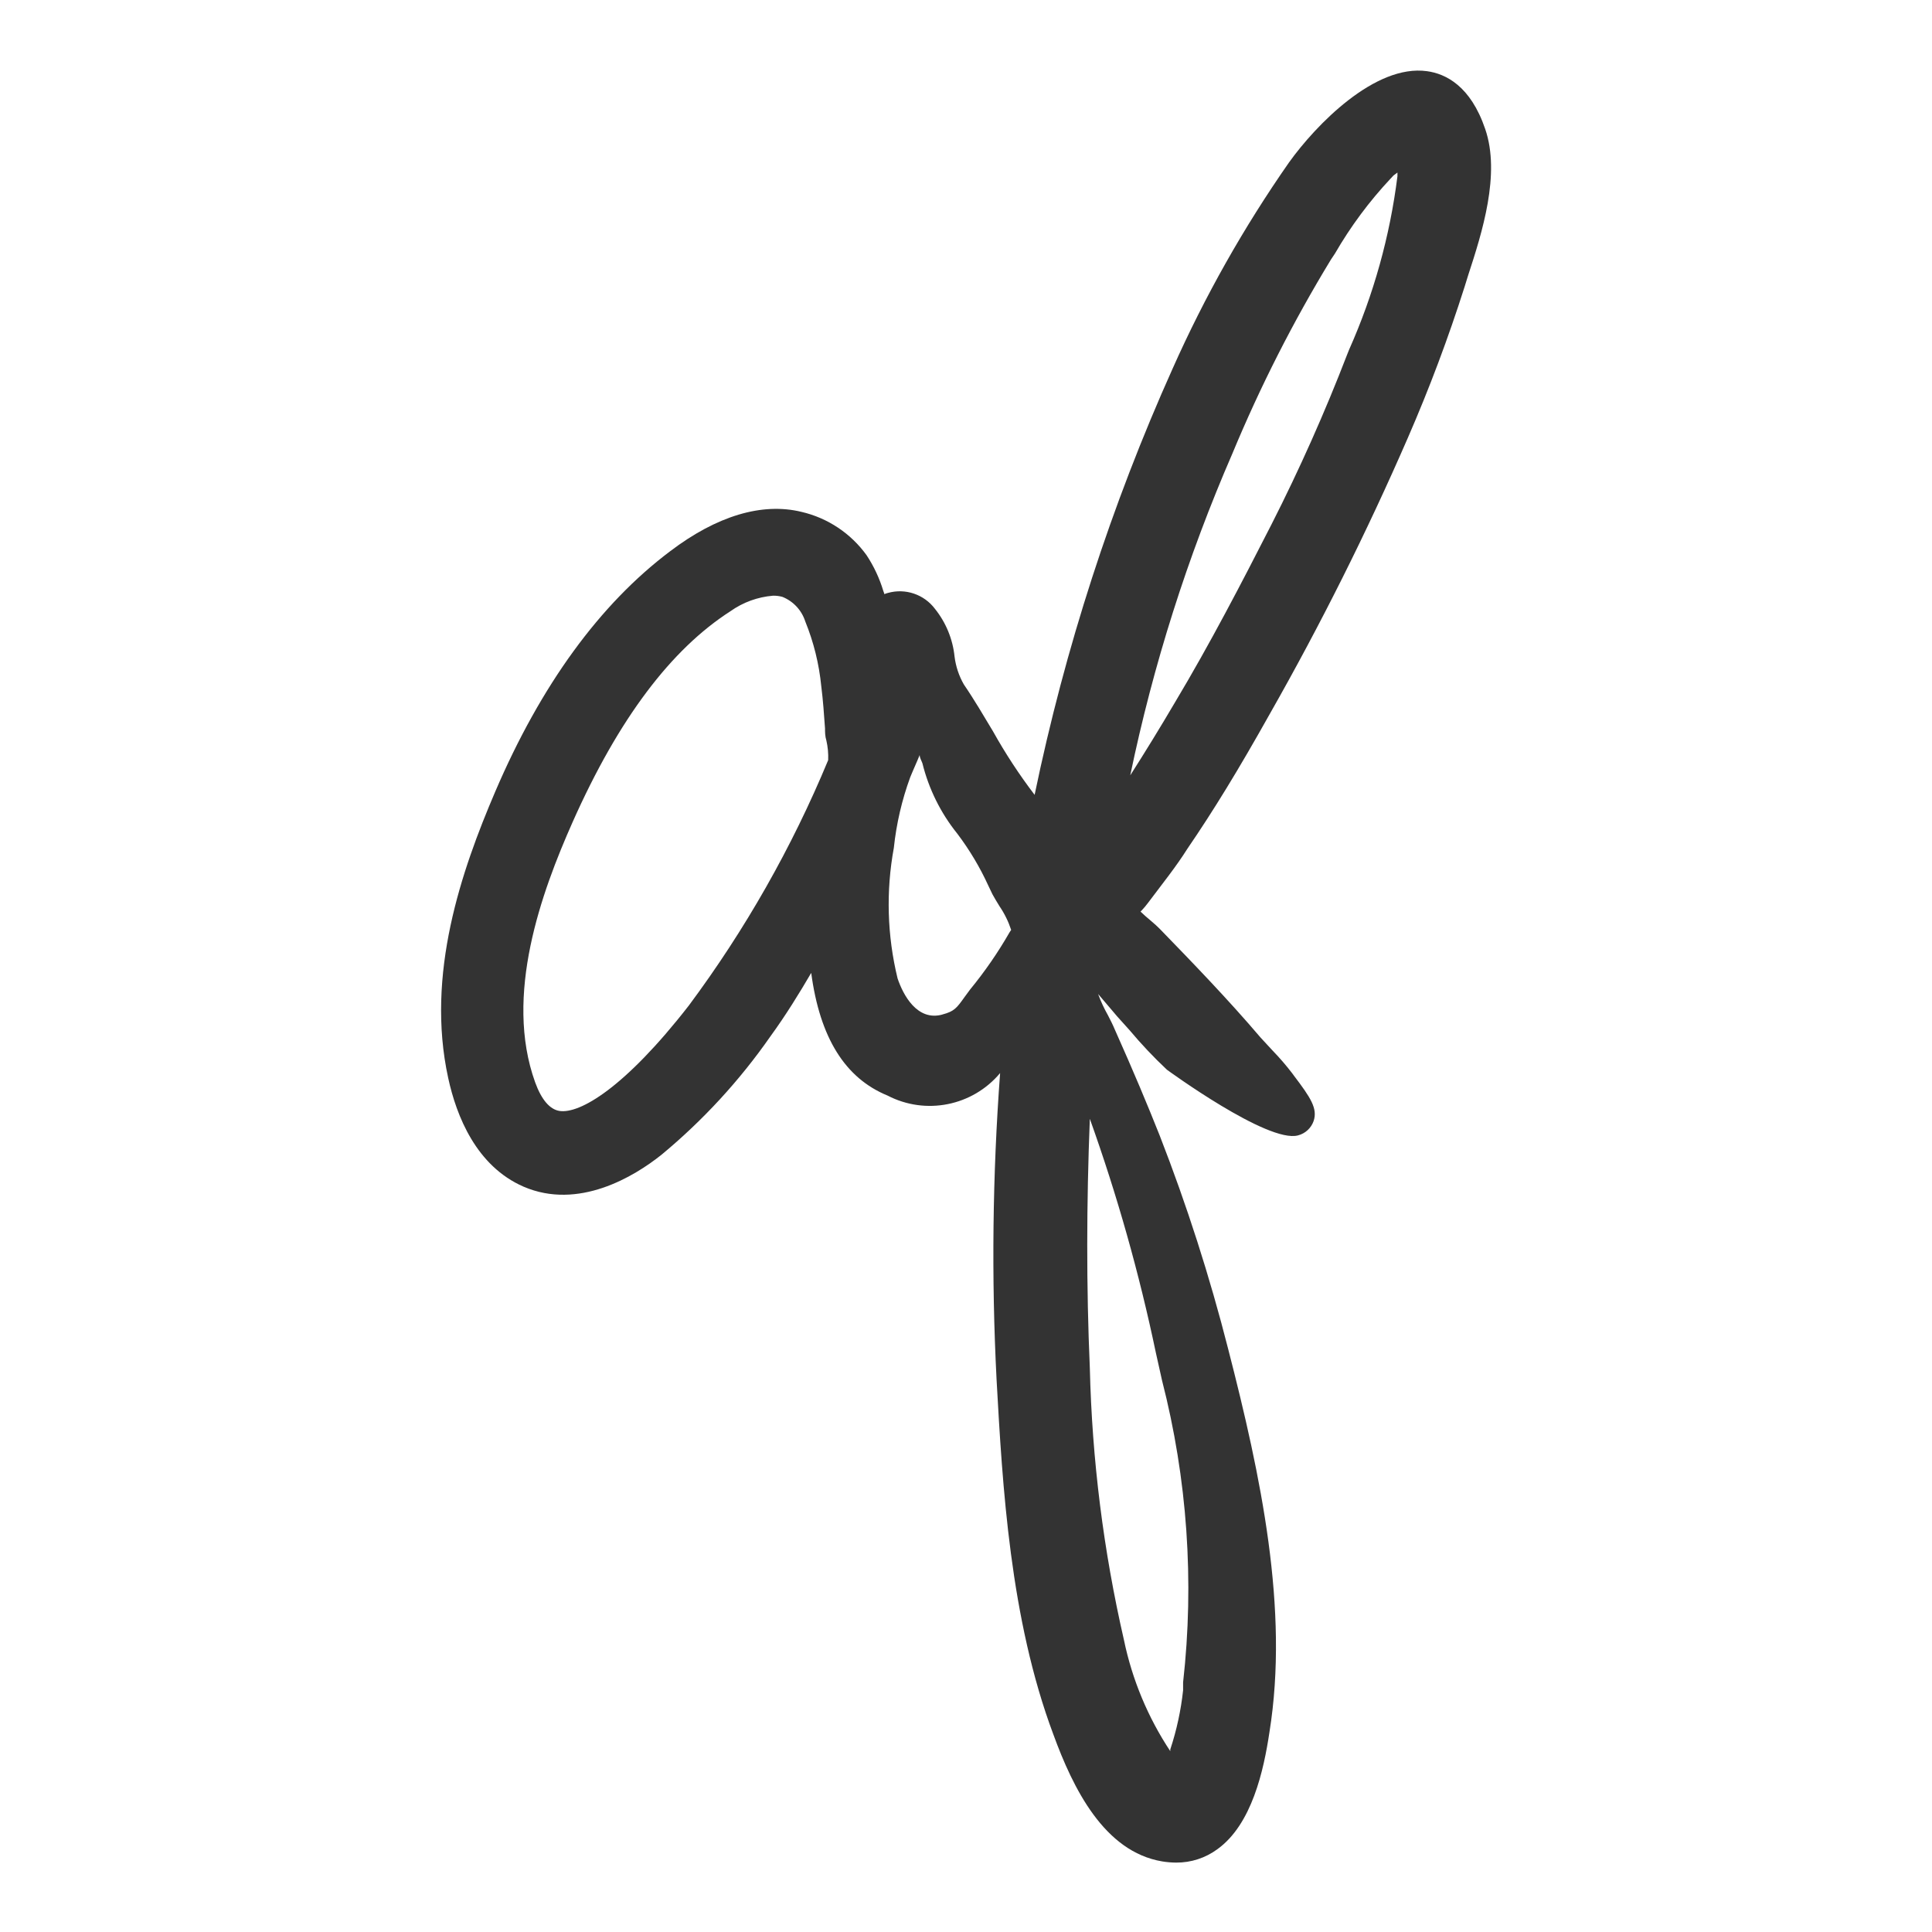
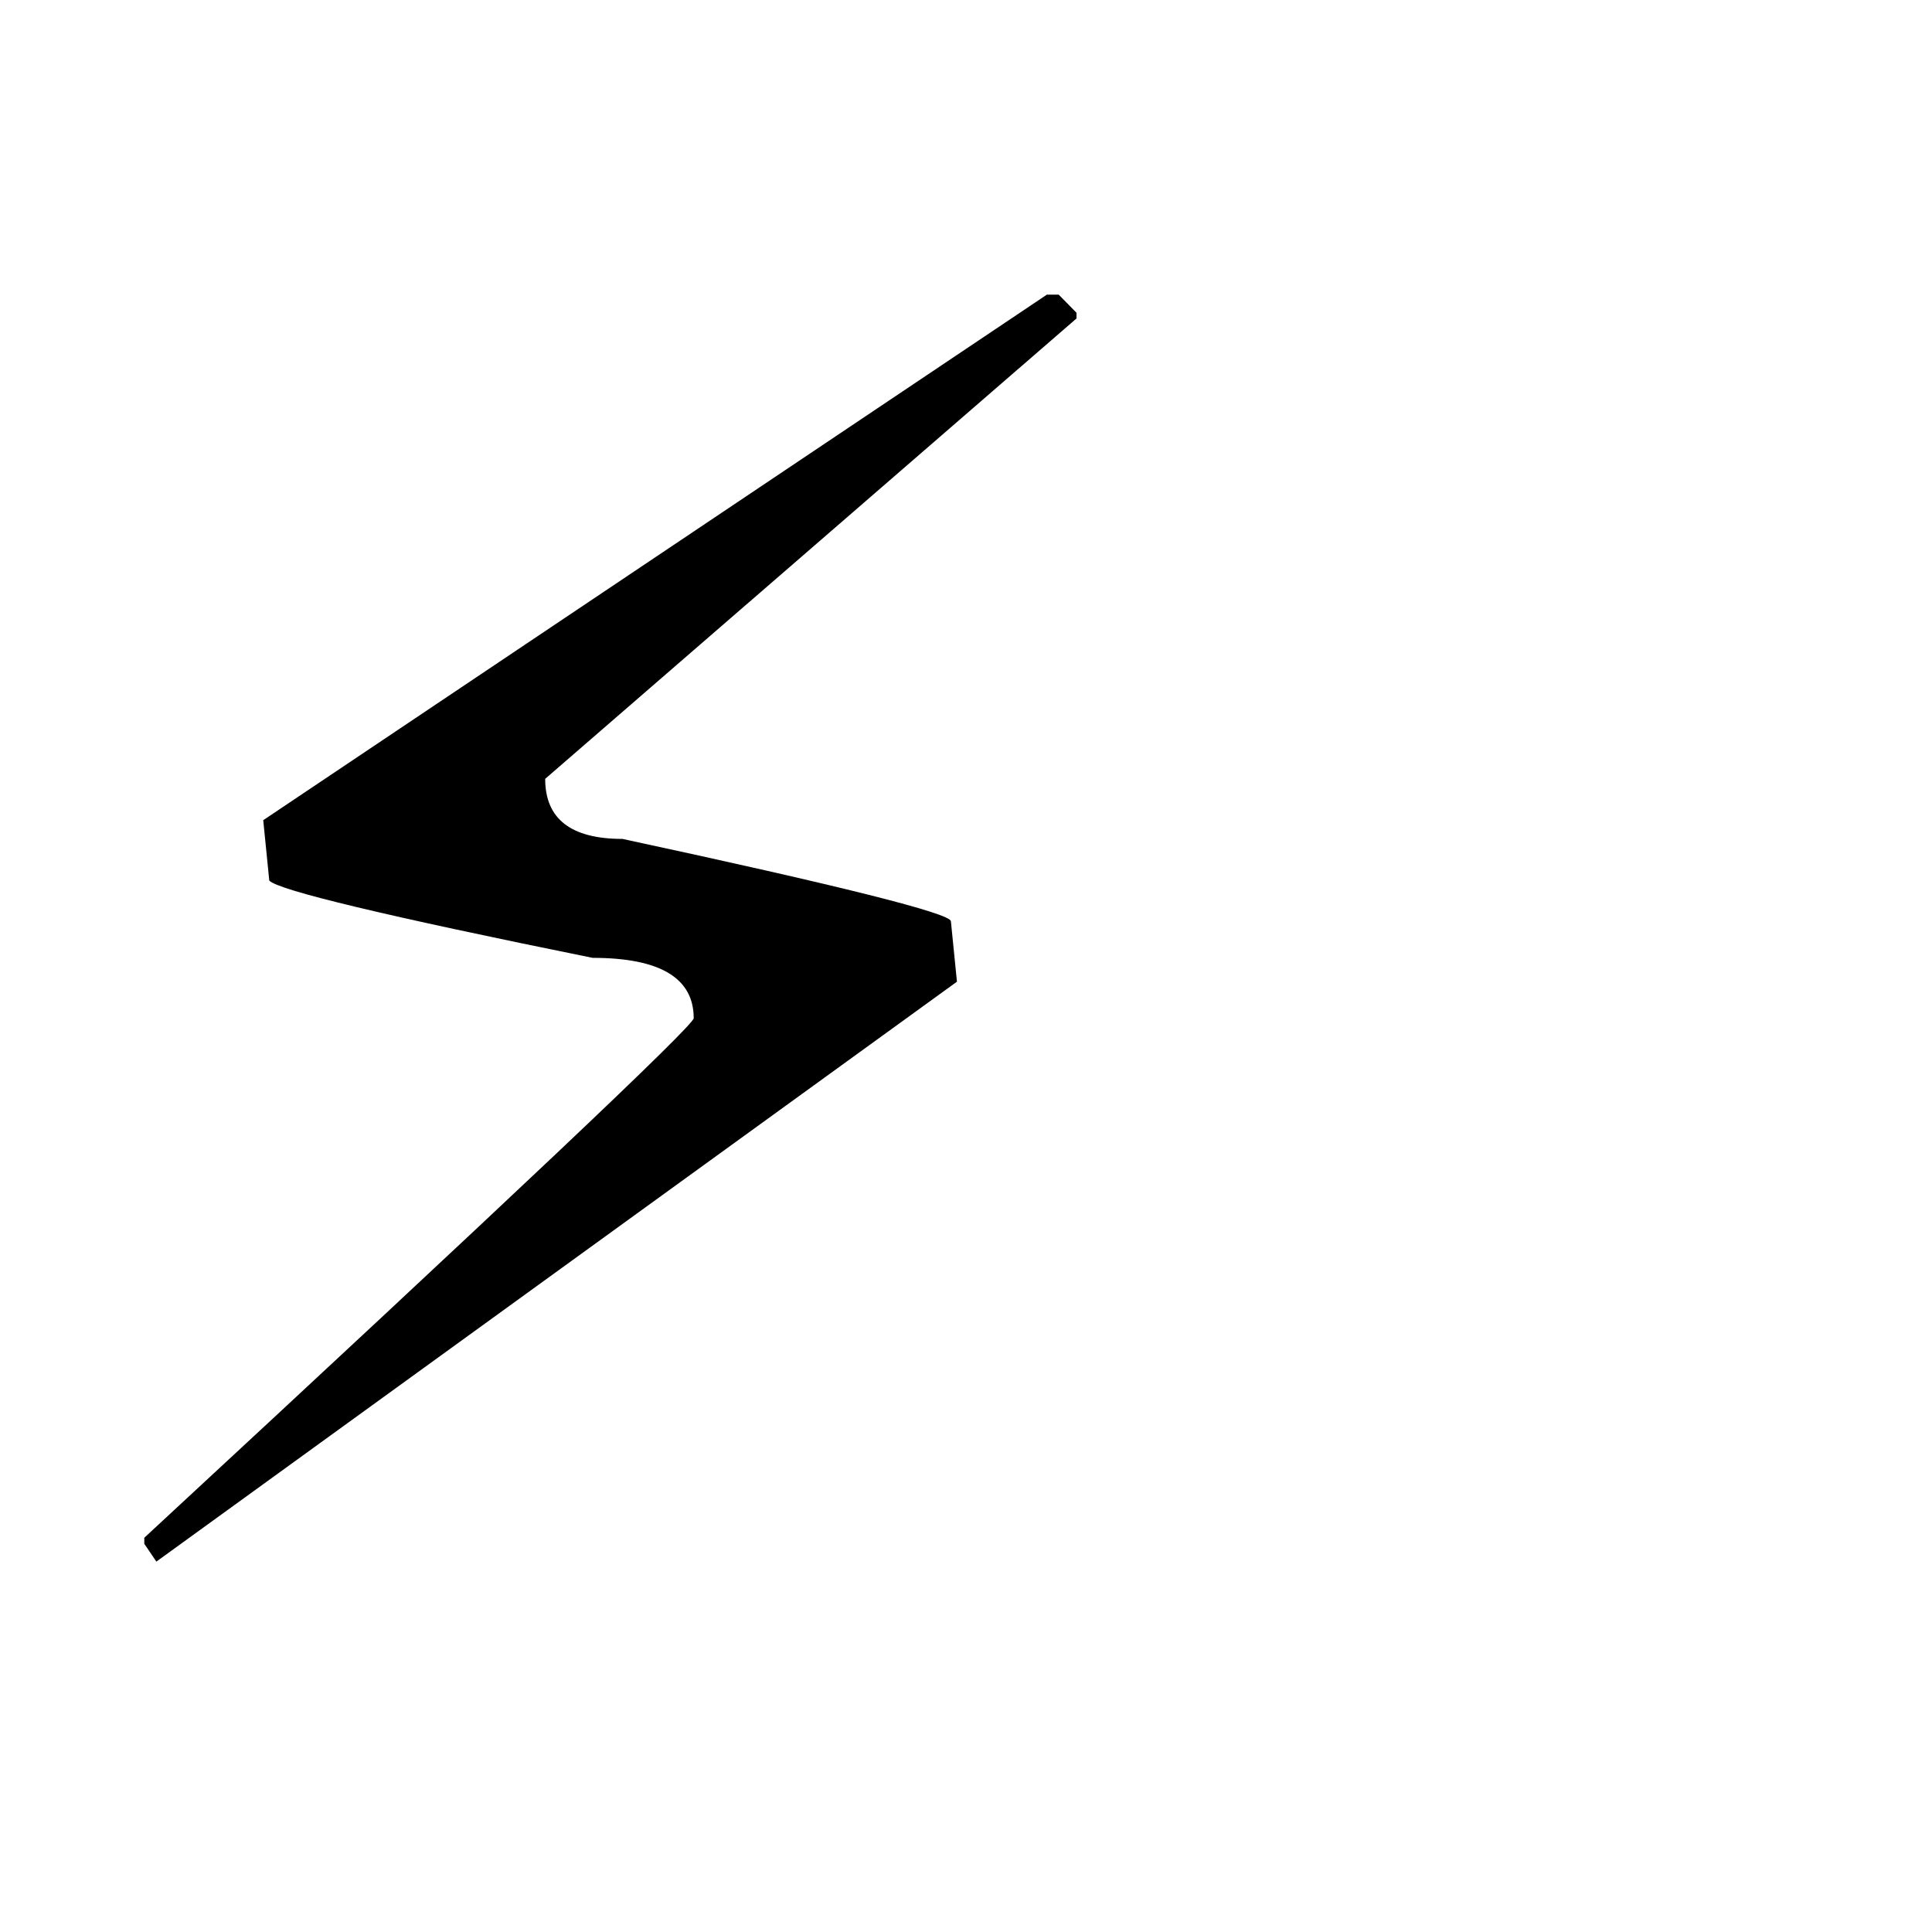
- <svg xmlns="http://www.w3.org/2000/svg" viewBox="0 0 97.98 97.98">
-   <style>.a{fill:#333}@media (prefers-color-scheme:dark){.a{fill:#eee}}</style>
-   <path d="M75.32,6.54c-.74-2.18-2-2.8-2.95-2.93-2.64-.37-5.64,2.73-7,4.63a63.11,63.11,0,0,0-5.9,10.45,104.63,104.63,0,0,0-7,21.62,27.09,27.09,0,0,1-2.11-3.22c-.47-.78-.94-1.59-1.48-2.38a3.78,3.78,0,0,1-.47-1.41,4.63,4.63,0,0,0-1-2.43,2.23,2.23,0,0,0-2.38-.8,1.27,1.27,0,0,0-.18.06.88.88,0,0,0-.05-.15,6.92,6.92,0,0,0-.85-1.82,5.64,5.64,0,0,0-3.3-2.2c-2-.49-4.3.2-6.67,2-3.56,2.68-6.55,6.78-8.87,12.2-1.71,4-3.53,9.25-2.38,14.51.42,1.94,1.43,4.47,3.82,5.51,2.78,1.2,5.6-.5,7-1.62a30.27,30.27,0,0,0,5.52-6c.78-1.07,1.48-2.21,2.07-3.22.44,3.29,1.72,5.34,3.87,6.22a4.65,4.65,0,0,0,5.71-1.14,124,124,0,0,0-.18,15.54c.3,5.4.68,12.13,2.88,18,1,2.74,2.58,5.95,5.52,6.44a4.44,4.44,0,0,0,.71.06,3.48,3.48,0,0,0,2.09-.68c1.75-1.26,2.35-4,2.64-5.94,1-6.23-.44-13-2.09-19.41a92.84,92.84,0,0,0-3.48-10.85c-.62-1.56-1.31-3.21-2.27-5.36-.1-.24-.22-.48-.35-.73a7.1,7.1,0,0,1-.5-1.08l.63.74.34.4.63.7a23.08,23.08,0,0,0,1.89,2S64.3,58,65.83,57.58a1.14,1.14,0,0,0,.79-.73c.21-.63-.15-1.18-1-2.3l-.08-.11a13.06,13.06,0,0,0-1-1.16l-.61-.66c-1.66-1.95-3.45-3.8-5.12-5.52-.11-.11-.26-.25-.44-.4s-.4-.34-.53-.47l.08-.08q.15-.16.3-.36c.75-1,1.42-1.83,2-2.75,1.3-1.9,2.59-4,4.18-6.84a146.85,146.85,0,0,0,7-14,79.53,79.53,0,0,0,2.88-7.67l.18-.58C75.16,11.81,76.11,8.83,75.32,6.54ZM42,38.55A58.25,58.25,0,0,1,34.93,51c-3.26,4.19-5.54,5.5-6.56,5.34-.49-.08-.91-.57-1.23-1.45-1.59-4.41.32-9.64,1.9-13.2,2.34-5.26,5-8.76,8-10.69a4.34,4.34,0,0,1,2.17-.79,1.73,1.73,0,0,1,.47.06,2,2,0,0,1,1.16,1.25,11.78,11.78,0,0,1,.81,3.28c.09.71.14,1.43.19,2.14,0,.19,0,.39.07.62A3.75,3.75,0,0,1,42,38.55Zm5.8,12.9c-1.29.36-2-1-2.28-1.83A15.85,15.85,0,0,1,45.33,43a15,15,0,0,1,.83-3.58c.08-.2.17-.4.26-.61s.15-.34.22-.52c0,.14.09.28.14.42a9.23,9.23,0,0,0,1.77,3.57,14.07,14.07,0,0,1,1.57,2.63l.21.44c.09.17.22.38.36.61a4.76,4.76,0,0,1,.59,1.2l-.08.12a21.1,21.1,0,0,1-2,2.9l-.28.38C48.52,51.12,48.4,51.29,47.79,51.45ZM70.87,8.75v.19a31.12,31.12,0,0,1-2.45,8.79l-.1.25a92.25,92.25,0,0,1-3.84,8.62c-1.5,2.94-3.12,6.06-4.88,9-.77,1.31-1.52,2.53-2.28,3.72A83.56,83.56,0,0,1,62.5,23a72.09,72.09,0,0,1,5-9.84l.2-.3a20.7,20.7,0,0,1,2.82-3.8l.15-.16ZM60,85.32l0,.4a14.47,14.47,0,0,1-.65,3l0,.09A16.15,16.15,0,0,1,57,83.17a68.92,68.92,0,0,1-1.73-13.79c-.18-4.12-.17-8.36,0-12.64a89.71,89.71,0,0,1,3.35,11.87L58.93,70A42.5,42.5,0,0,1,60,85.32ZM71.86,9ZM42,45.88Z" class="a" />
+ <svg xmlns="http://www.w3.org/2000/svg" viewBox="0 0 100 100">
+   <text y=".9em" font-size="90">⚡</text>
</svg>
